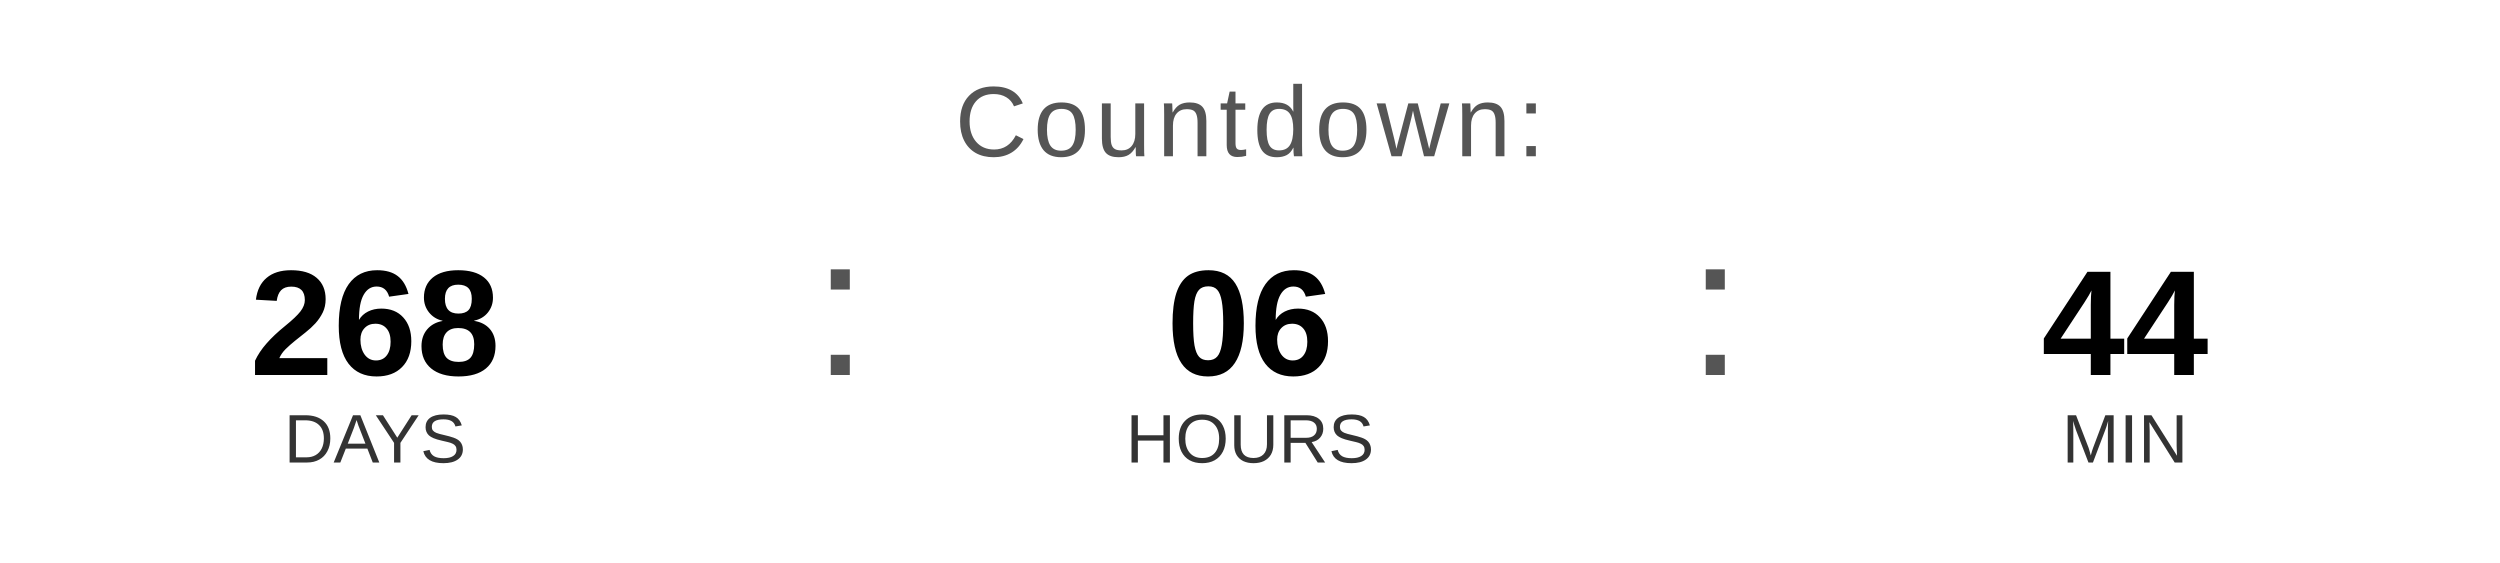
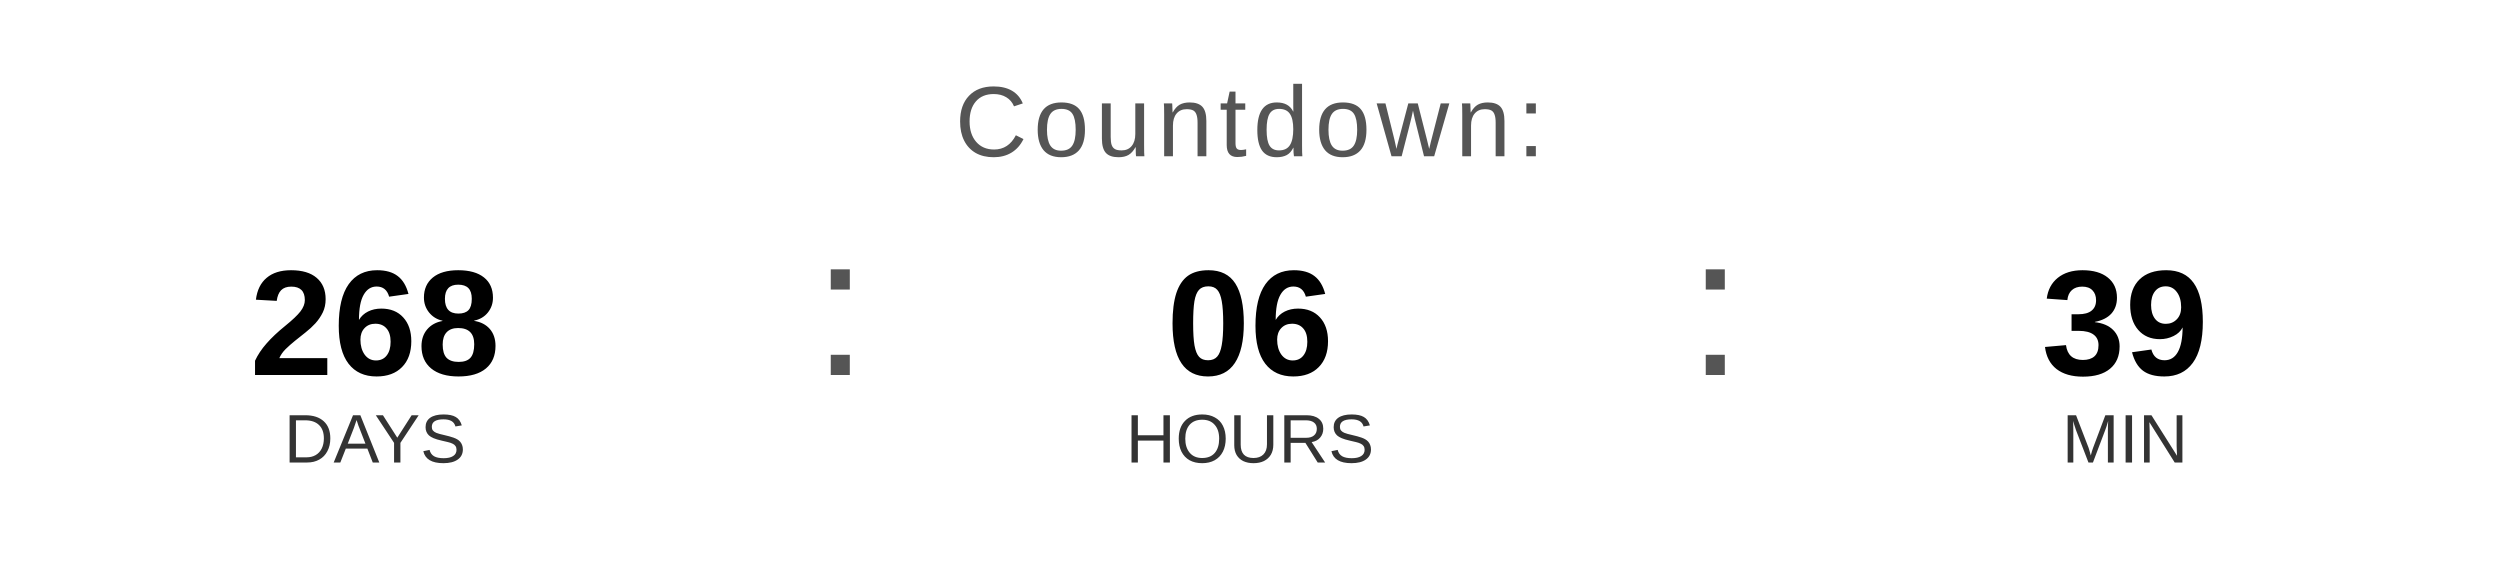
<svg xmlns="http://www.w3.org/2000/svg" width="400" height="90" viewBox="0 0 400 90">
  <text x="200" y="25" font-family="Arial, Helvetica, sans-serif" font-size="16" fill="#555555" text-anchor="middle" letter-spacing="1">
    Countdown:
  </text>
  <text x="60" y="60" font-family="Arial, Helvetica, sans-serif" font-size="24" font-weight="bold" fill="#000000" text-anchor="middle">268</text>
  <text x="60" y="74" font-family="Arial, Helvetica, sans-serif" font-size="11" fill="#333333" text-anchor="middle">DAYS</text>
  <text x="130" y="60" font-family="Arial, sans-serif" font-size="32" fill="#555555">:</text>
  <text x="200" y="60" font-family="Arial, Helvetica, sans-serif" font-size="24" font-weight="bold" fill="#000000" text-anchor="middle">06</text>
  <text x="200" y="74" font-family="Arial, Helvetica, sans-serif" font-size="11" fill="#333333" text-anchor="middle">HOURS</text>
  <text x="270" y="60" font-family="Arial, sans-serif" font-size="32" fill="#555555">:</text>
-   <text x="340" y="60" font-family="Arial, Helvetica, sans-serif" font-size="24" font-weight="bold" fill="#000000" text-anchor="middle">44</text>
+   <text x="340" y="60" font-family="Arial, Helvetica, sans-serif" font-size="24" font-weight="bold" fill="#000000" text-anchor="middle">39</text>
  <text x="340" y="74" font-family="Arial, Helvetica, sans-serif" font-size="11" fill="#333333" text-anchor="middle">MIN</text>
</svg>
